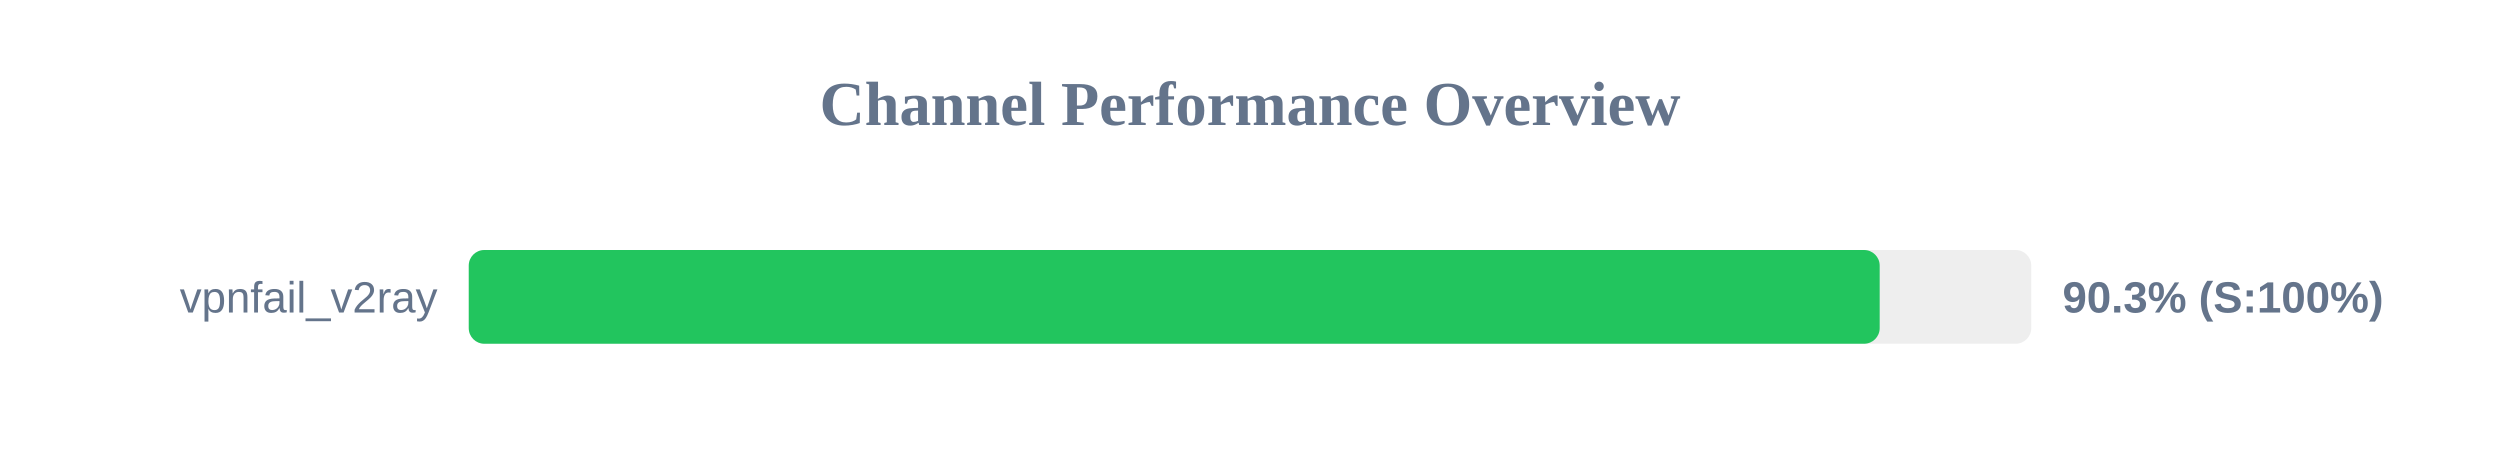
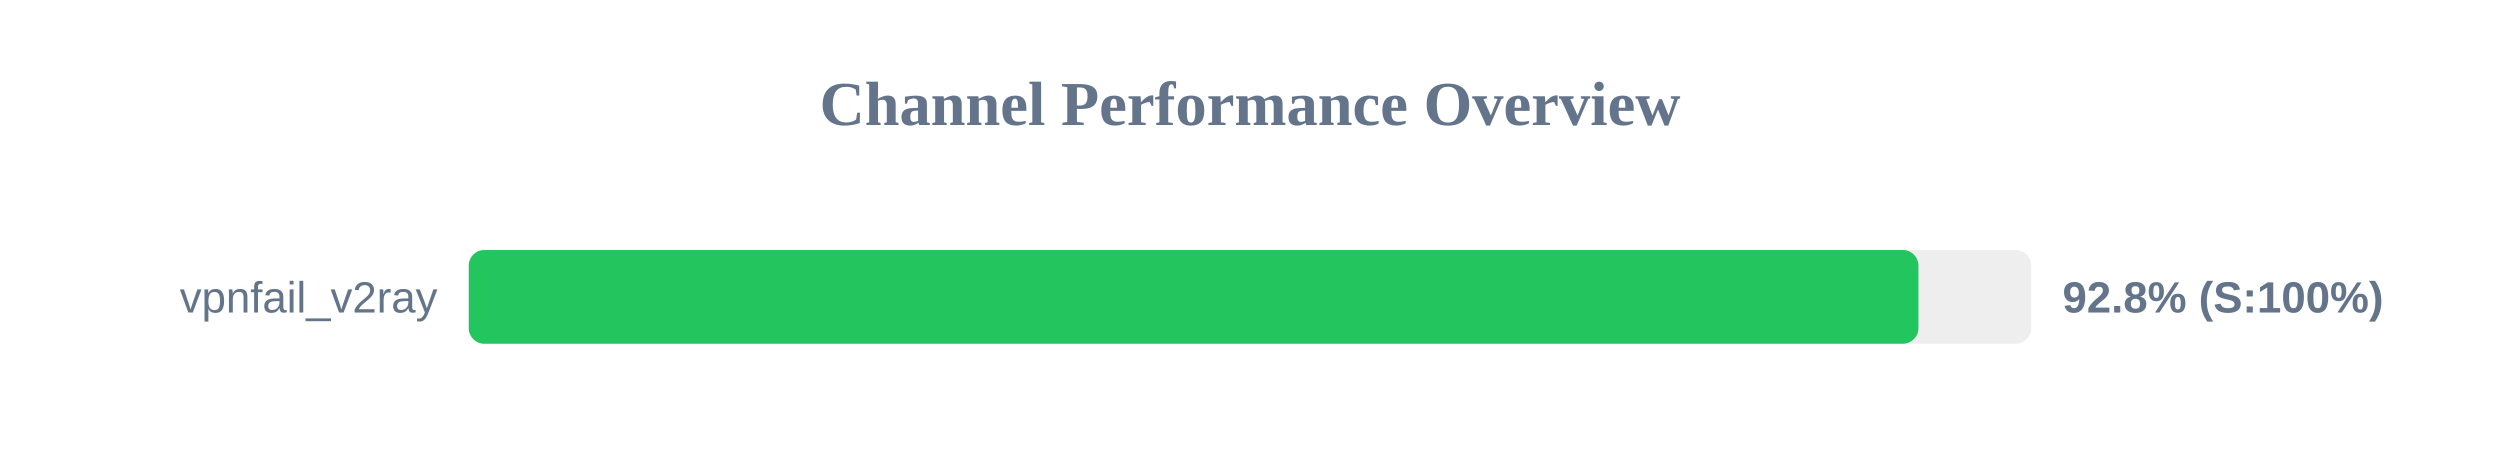
<svg xmlns="http://www.w3.org/2000/svg" width="800" height="150" version="1.1">
  <style>
        .row { font: 14px Arial; fill: #64748b; }
        .score { font: bold 14px Arial; fill: #64748b; }
    </style>
  <text x="400" y="40" text-anchor="middle" font-size="20px" font-weight="bold" fill="#64748b">Channel Performance Overview</text>
  <rect x="150" y="80" width="500" height="30" fill="#eee" rx="5" />
-   <rect x="150" y="80" width="451.5" height="30" fill="#22c55e" rx="5" />
+   <rect x="150" y="80" width="463.9" height="30" fill="#22c55e" rx="5" />
  <text x="140" y="100" text-anchor="end" class="row">vpnfail_v2ray</text>
-   <text x="660" y="100" text-anchor="start" class="score">90.3% (S:100%)</text>
+   <text x="660" y="100" text-anchor="start" class="score">92.8% (S:100%)</text>
</svg>
